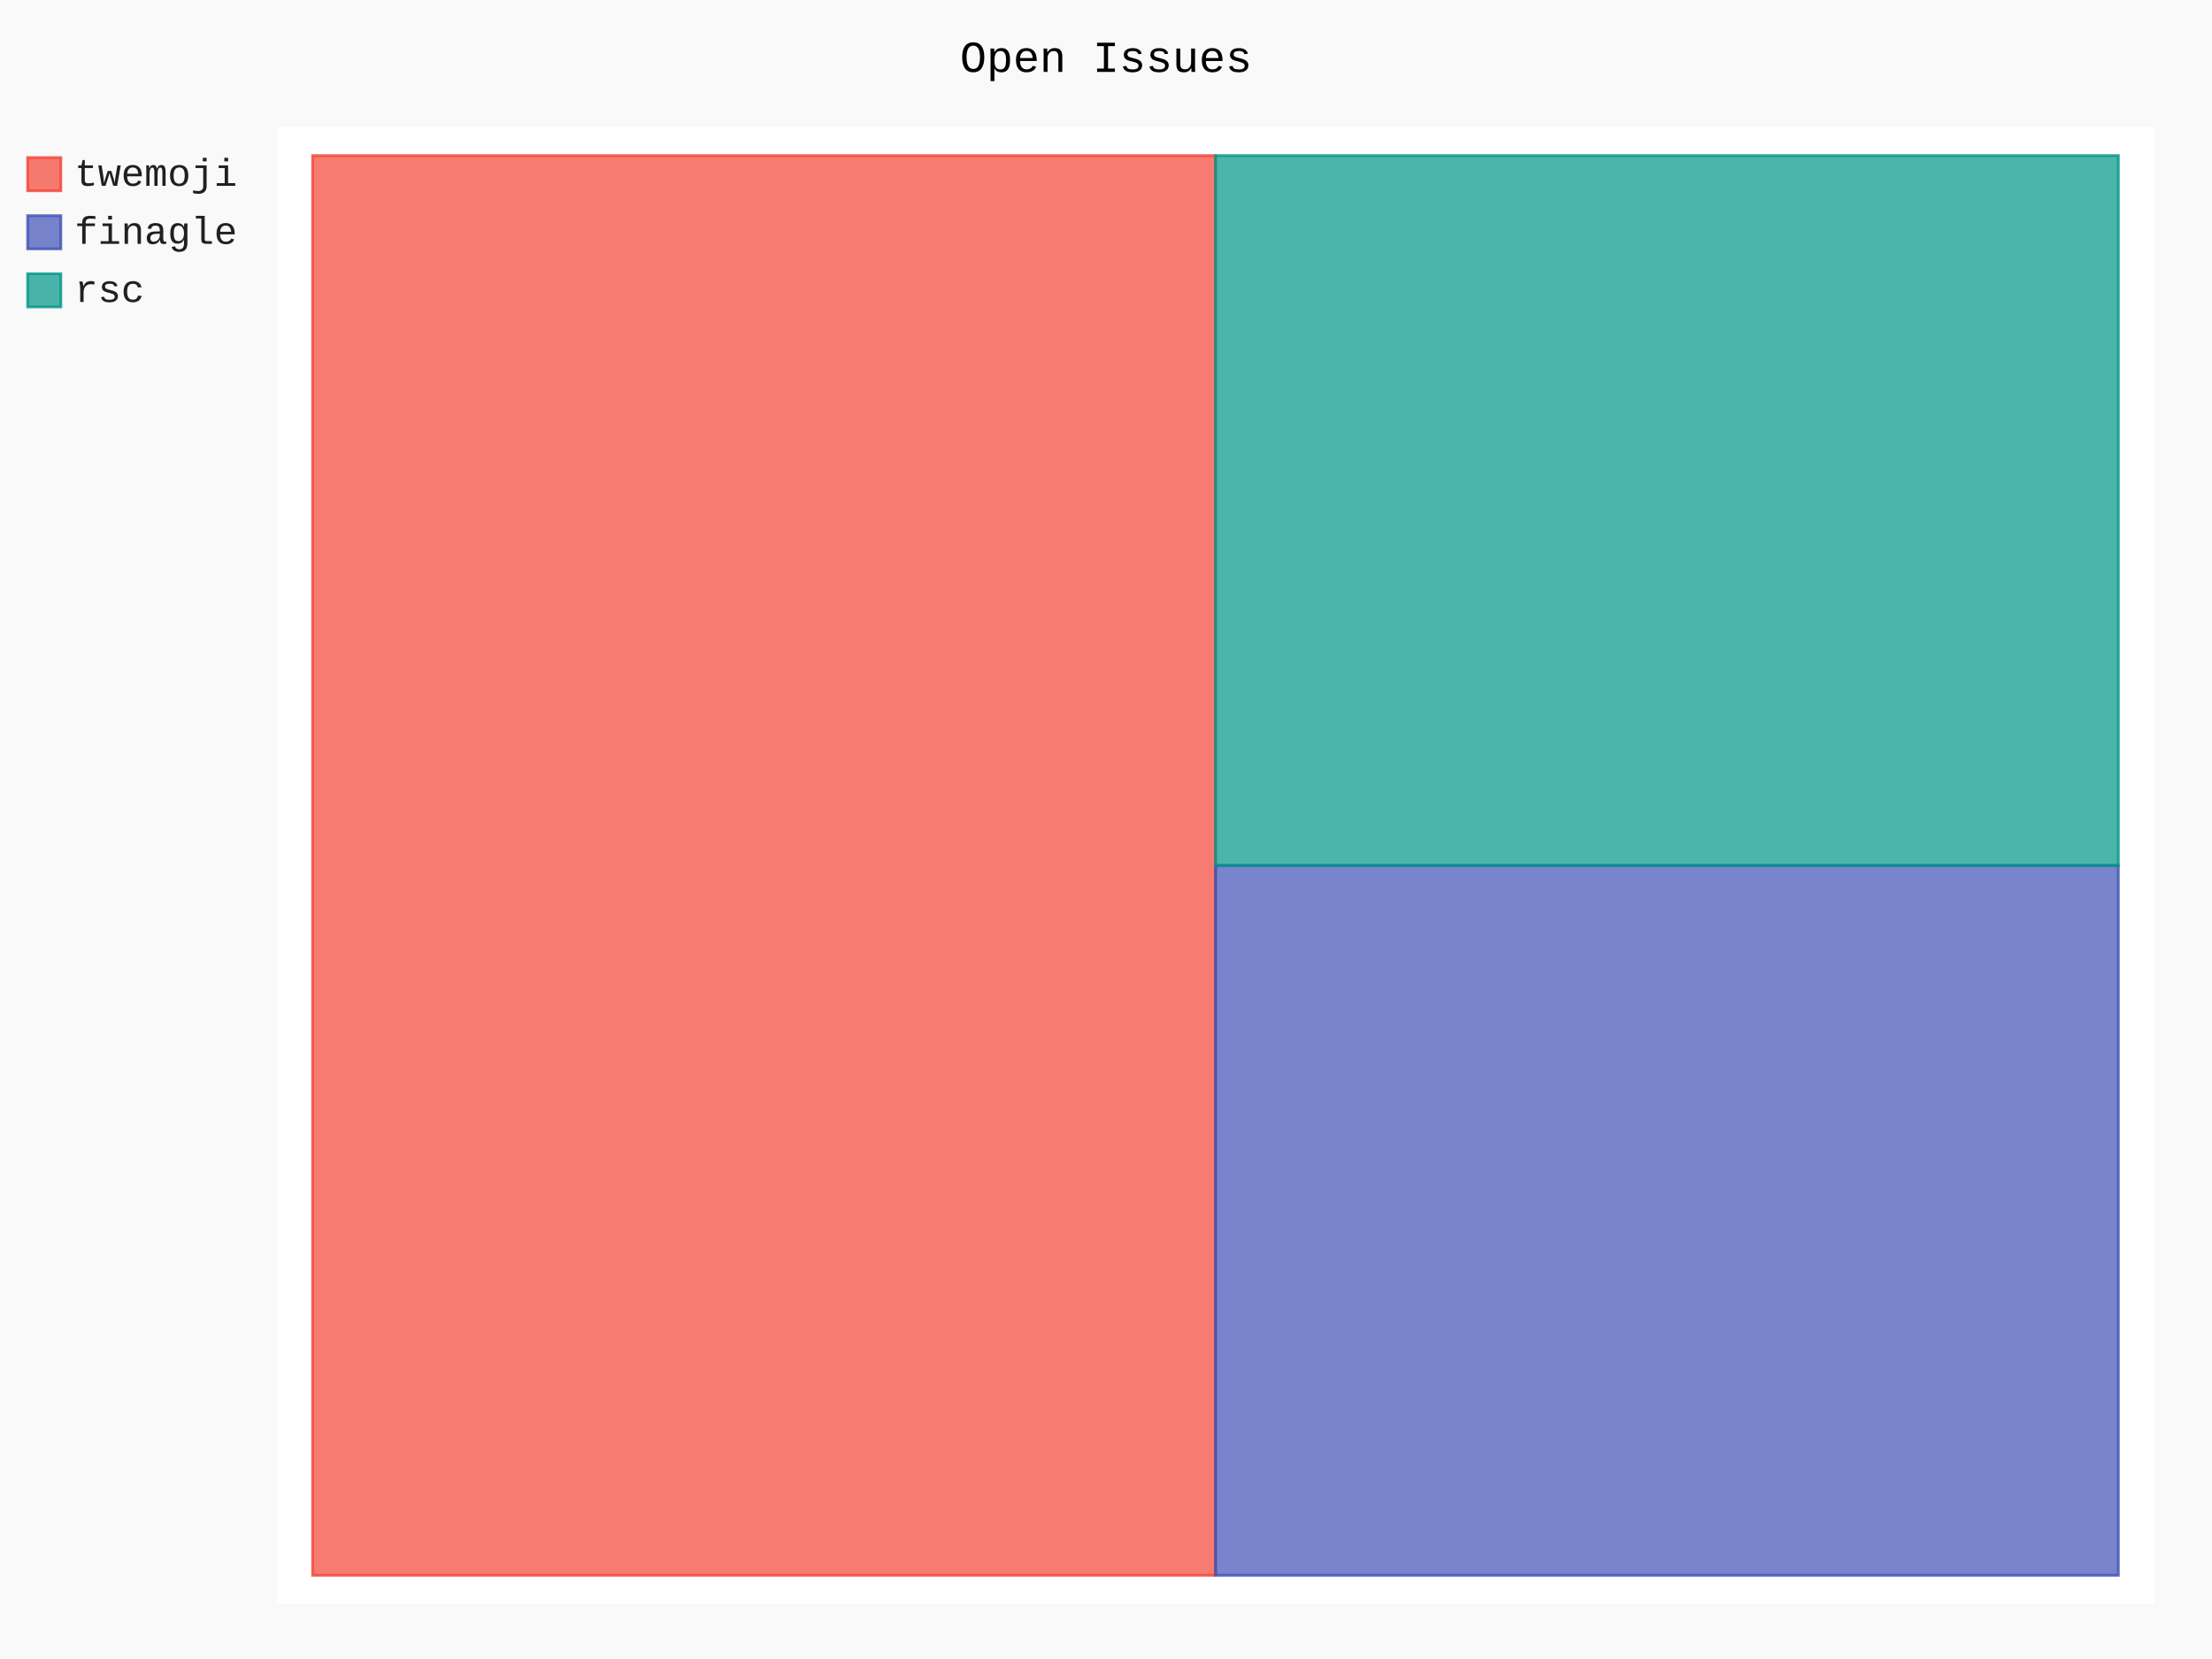
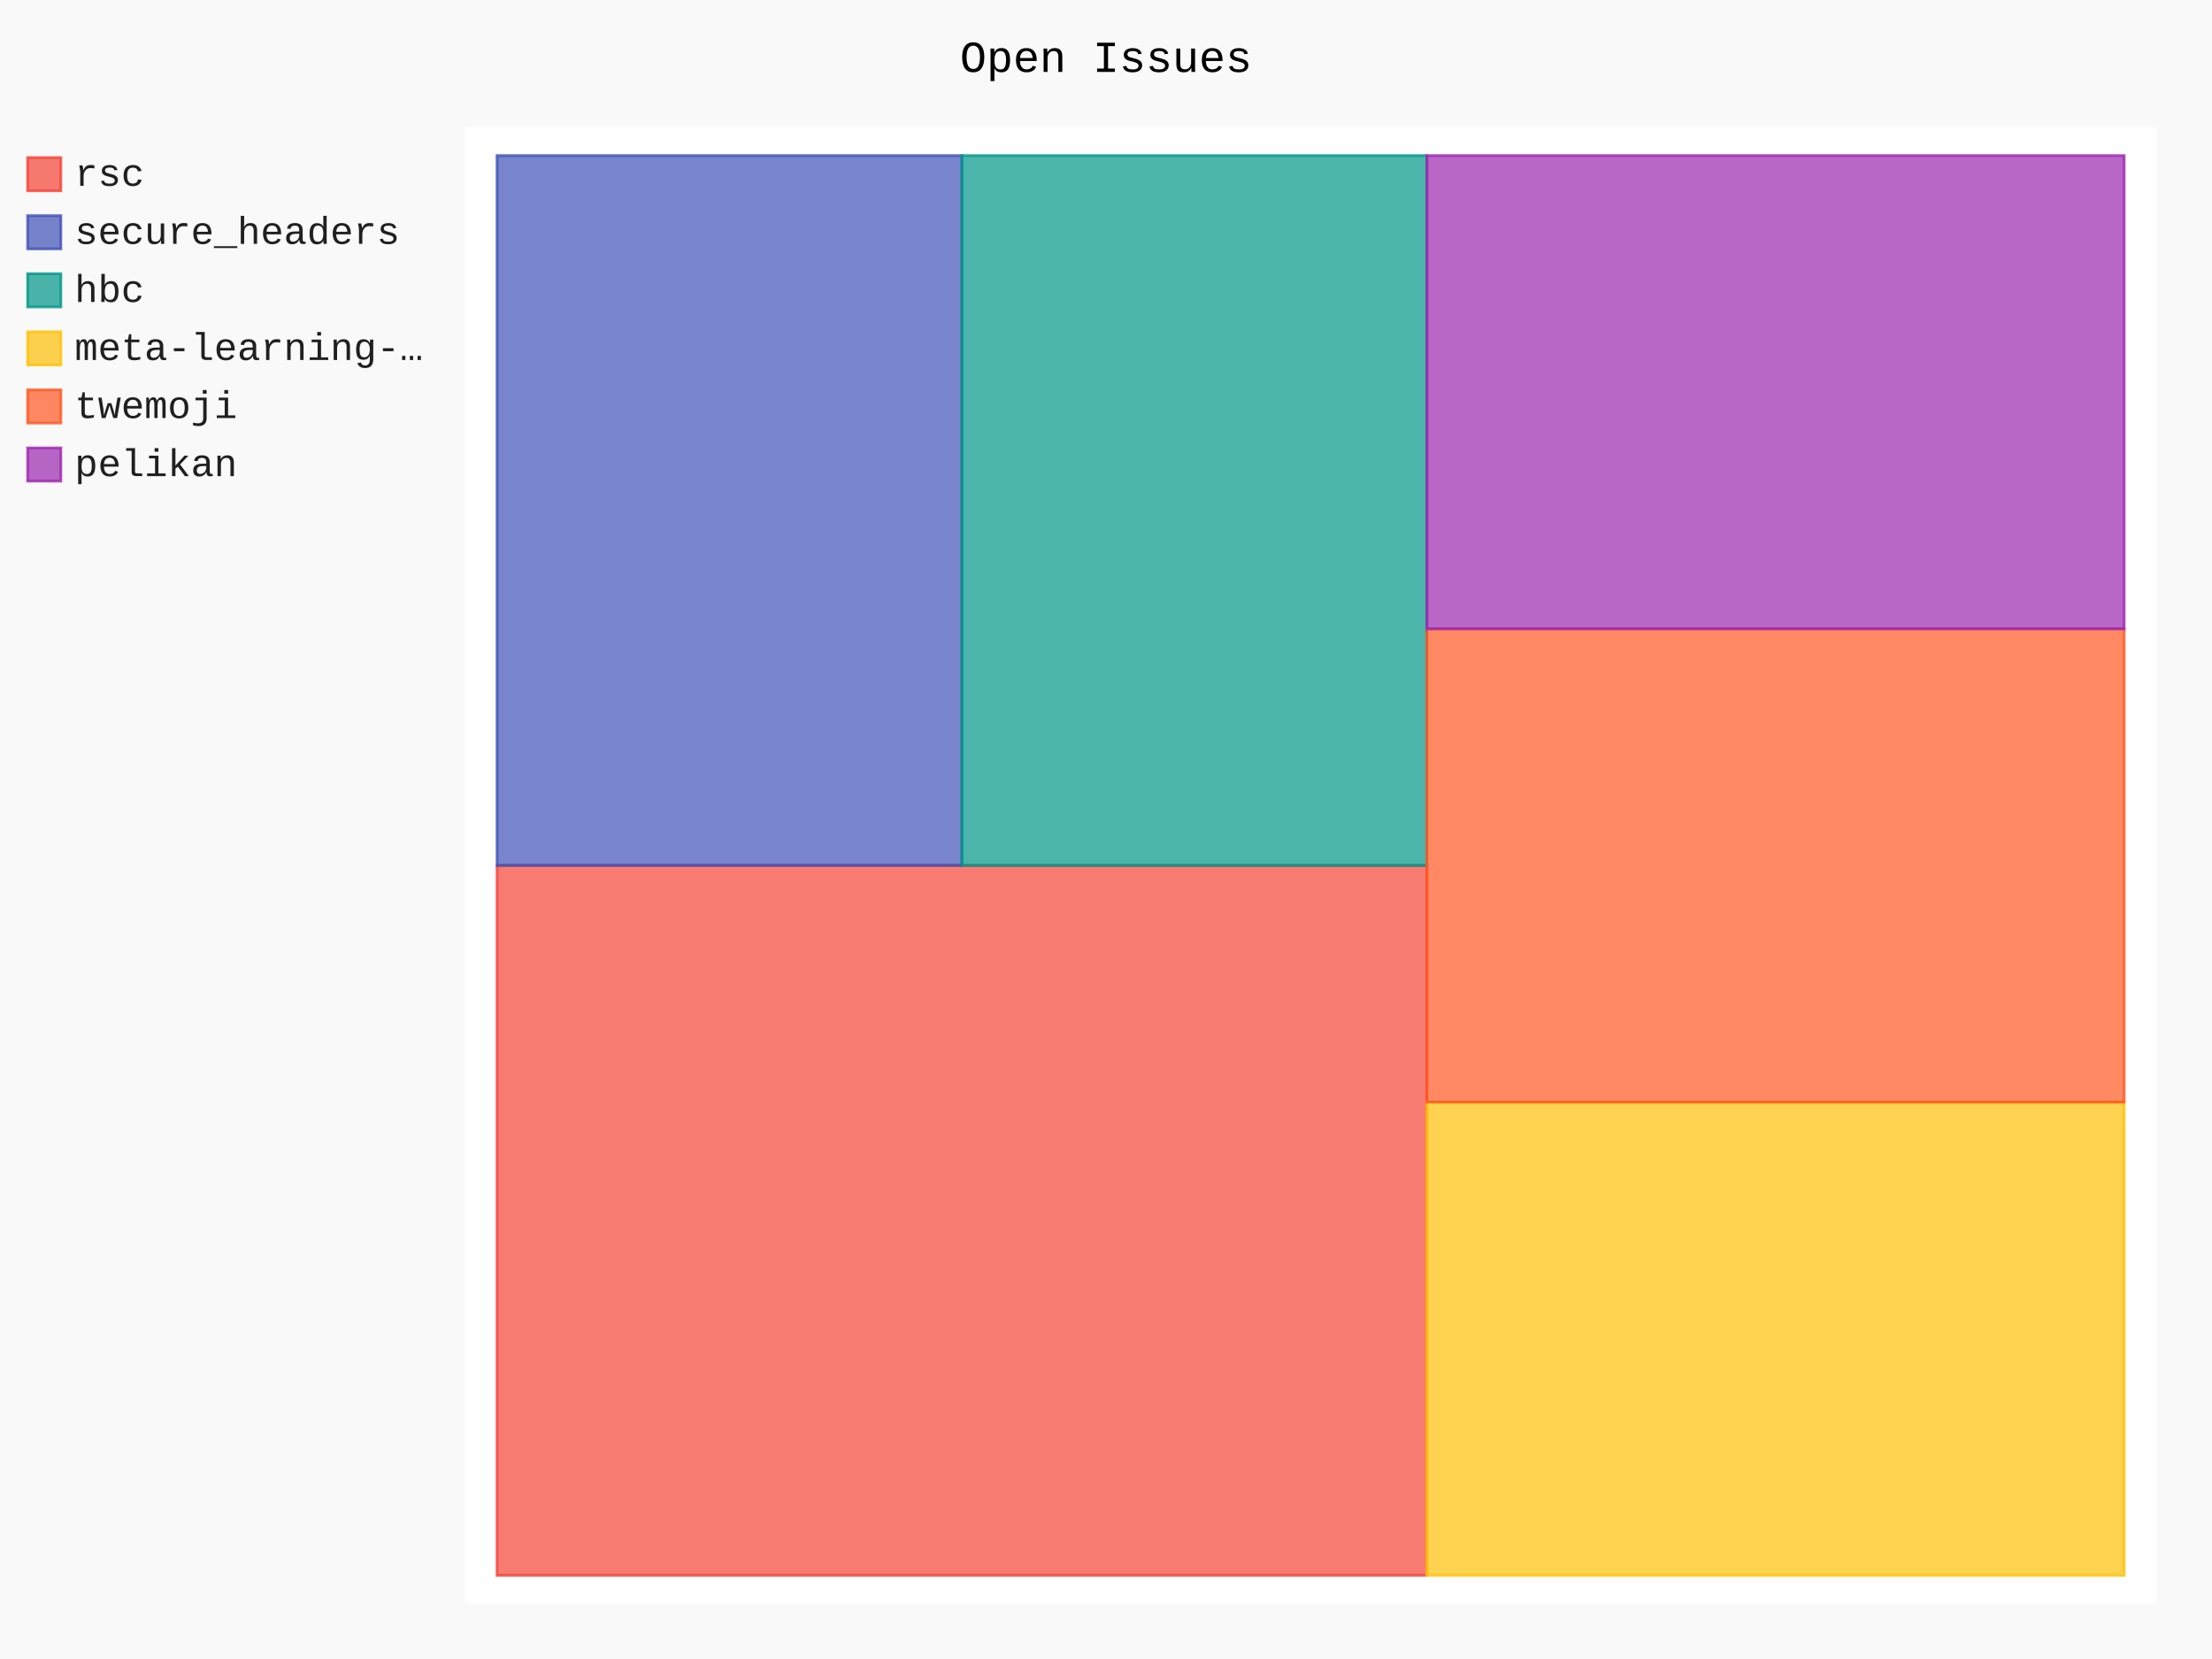
- <svg xmlns="http://www.w3.org/2000/svg" class="pygal-chart" id="chart-91254b7d-34a5-4f2b-9cc6-45d402ad3215" viewBox="0 0 800 600">
+ <svg xmlns="http://www.w3.org/2000/svg" class="pygal-chart" id="chart-95c0ab60-1987-48ce-8aa6-195e9975e3d7" viewBox="0 0 800 600">
  <defs>
-     <style type="text/css">#chart-91254b7d-34a5-4f2b-9cc6-45d402ad3215{-webkit-user-select:none;-webkit-font-smoothing:antialiased;font-family:Consolas,"Liberation Mono",Menlo,Courier,monospace}#chart-91254b7d-34a5-4f2b-9cc6-45d402ad3215 .title{font-family:Consolas,"Liberation Mono",Menlo,Courier,monospace;font-size:16px}#chart-91254b7d-34a5-4f2b-9cc6-45d402ad3215 .legends .legend text{font-family:Consolas,"Liberation Mono",Menlo,Courier,monospace;font-size:14px}#chart-91254b7d-34a5-4f2b-9cc6-45d402ad3215 .axis text{font-family:Consolas,"Liberation Mono",Menlo,Courier,monospace;font-size:10px}#chart-91254b7d-34a5-4f2b-9cc6-45d402ad3215 .axis text.major{font-family:Consolas,"Liberation Mono",Menlo,Courier,monospace;font-size:10px}#chart-91254b7d-34a5-4f2b-9cc6-45d402ad3215 .text-overlay text.value{font-family:Consolas,"Liberation Mono",Menlo,Courier,monospace;font-size:16px}#chart-91254b7d-34a5-4f2b-9cc6-45d402ad3215 .text-overlay text.label{font-family:Consolas,"Liberation Mono",Menlo,Courier,monospace;font-size:10px}#chart-91254b7d-34a5-4f2b-9cc6-45d402ad3215 .tooltip{font-family:Consolas,"Liberation Mono",Menlo,Courier,monospace;font-size:14px}#chart-91254b7d-34a5-4f2b-9cc6-45d402ad3215 text.no_data{font-family:Consolas,"Liberation Mono",Menlo,Courier,monospace;font-size:64px}
- #chart-91254b7d-34a5-4f2b-9cc6-45d402ad3215{background-color:rgba(249,249,249,1)}#chart-91254b7d-34a5-4f2b-9cc6-45d402ad3215 path,#chart-91254b7d-34a5-4f2b-9cc6-45d402ad3215 line,#chart-91254b7d-34a5-4f2b-9cc6-45d402ad3215 rect,#chart-91254b7d-34a5-4f2b-9cc6-45d402ad3215 circle{-webkit-transition:150ms;-moz-transition:150ms;transition:150ms}#chart-91254b7d-34a5-4f2b-9cc6-45d402ad3215 .graph &gt; .background{fill:rgba(249,249,249,1)}#chart-91254b7d-34a5-4f2b-9cc6-45d402ad3215 .plot &gt; .background{fill:rgba(255,255,255,1)}#chart-91254b7d-34a5-4f2b-9cc6-45d402ad3215 .graph{fill:rgba(0,0,0,.87)}#chart-91254b7d-34a5-4f2b-9cc6-45d402ad3215 text.no_data{fill:rgba(0,0,0,1)}#chart-91254b7d-34a5-4f2b-9cc6-45d402ad3215 .title{fill:rgba(0,0,0,1)}#chart-91254b7d-34a5-4f2b-9cc6-45d402ad3215 .legends .legend text{fill:rgba(0,0,0,.87)}#chart-91254b7d-34a5-4f2b-9cc6-45d402ad3215 .legends .legend:hover text{fill:rgba(0,0,0,1)}#chart-91254b7d-34a5-4f2b-9cc6-45d402ad3215 .axis .line{stroke:rgba(0,0,0,1)}#chart-91254b7d-34a5-4f2b-9cc6-45d402ad3215 .axis .guide.line{stroke:rgba(0,0,0,.54)}#chart-91254b7d-34a5-4f2b-9cc6-45d402ad3215 .axis .major.line{stroke:rgba(0,0,0,.87)}#chart-91254b7d-34a5-4f2b-9cc6-45d402ad3215 .axis text.major{fill:rgba(0,0,0,1)}#chart-91254b7d-34a5-4f2b-9cc6-45d402ad3215 .axis.y .guides:hover .guide.line,#chart-91254b7d-34a5-4f2b-9cc6-45d402ad3215 .line-graph .axis.x .guides:hover .guide.line,#chart-91254b7d-34a5-4f2b-9cc6-45d402ad3215 .stackedline-graph .axis.x .guides:hover .guide.line,#chart-91254b7d-34a5-4f2b-9cc6-45d402ad3215 .xy-graph .axis.x .guides:hover .guide.line{stroke:rgba(0,0,0,1)}#chart-91254b7d-34a5-4f2b-9cc6-45d402ad3215 .axis .guides:hover text{fill:rgba(0,0,0,1)}#chart-91254b7d-34a5-4f2b-9cc6-45d402ad3215 .reactive{fill-opacity:.7;stroke-opacity:.8}#chart-91254b7d-34a5-4f2b-9cc6-45d402ad3215 .ci{stroke:rgba(0,0,0,.87)}#chart-91254b7d-34a5-4f2b-9cc6-45d402ad3215 .reactive.active,#chart-91254b7d-34a5-4f2b-9cc6-45d402ad3215 .active .reactive{fill-opacity:.8;stroke-opacity:.9;stroke-width:4}#chart-91254b7d-34a5-4f2b-9cc6-45d402ad3215 .ci .reactive.active{stroke-width:1.5}#chart-91254b7d-34a5-4f2b-9cc6-45d402ad3215 .series text{fill:rgba(0,0,0,1)}#chart-91254b7d-34a5-4f2b-9cc6-45d402ad3215 .tooltip rect{fill:rgba(255,255,255,1);stroke:rgba(0,0,0,1);-webkit-transition:opacity 150ms;-moz-transition:opacity 150ms;transition:opacity 150ms}#chart-91254b7d-34a5-4f2b-9cc6-45d402ad3215 .tooltip .label{fill:rgba(0,0,0,.87)}#chart-91254b7d-34a5-4f2b-9cc6-45d402ad3215 .tooltip .label{fill:rgba(0,0,0,.87)}#chart-91254b7d-34a5-4f2b-9cc6-45d402ad3215 .tooltip .legend{font-size:.8em;fill:rgba(0,0,0,.54)}#chart-91254b7d-34a5-4f2b-9cc6-45d402ad3215 .tooltip .x_label{font-size:.6em;fill:rgba(0,0,0,1)}#chart-91254b7d-34a5-4f2b-9cc6-45d402ad3215 .tooltip .xlink{font-size:.5em;text-decoration:underline}#chart-91254b7d-34a5-4f2b-9cc6-45d402ad3215 .tooltip .value{font-size:1.5em}#chart-91254b7d-34a5-4f2b-9cc6-45d402ad3215 .bound{font-size:.5em}#chart-91254b7d-34a5-4f2b-9cc6-45d402ad3215 .max-value{font-size:.75em;fill:rgba(0,0,0,.54)}#chart-91254b7d-34a5-4f2b-9cc6-45d402ad3215 .map-element{fill:rgba(255,255,255,1);stroke:rgba(0,0,0,.54) !important}#chart-91254b7d-34a5-4f2b-9cc6-45d402ad3215 .map-element .reactive{fill-opacity:inherit;stroke-opacity:inherit}#chart-91254b7d-34a5-4f2b-9cc6-45d402ad3215 .color-0,#chart-91254b7d-34a5-4f2b-9cc6-45d402ad3215 .color-0 a:visited{stroke:#F44336;fill:#F44336}#chart-91254b7d-34a5-4f2b-9cc6-45d402ad3215 .color-1,#chart-91254b7d-34a5-4f2b-9cc6-45d402ad3215 .color-1 a:visited{stroke:#3F51B5;fill:#3F51B5}#chart-91254b7d-34a5-4f2b-9cc6-45d402ad3215 .color-2,#chart-91254b7d-34a5-4f2b-9cc6-45d402ad3215 .color-2 a:visited{stroke:#009688;fill:#009688}#chart-91254b7d-34a5-4f2b-9cc6-45d402ad3215 .text-overlay .color-0 text{fill:black}#chart-91254b7d-34a5-4f2b-9cc6-45d402ad3215 .text-overlay .color-1 text{fill:black}#chart-91254b7d-34a5-4f2b-9cc6-45d402ad3215 .text-overlay .color-2 text{fill:black}
- #chart-91254b7d-34a5-4f2b-9cc6-45d402ad3215 text.no_data{text-anchor:middle}#chart-91254b7d-34a5-4f2b-9cc6-45d402ad3215 .guide.line{fill:none}#chart-91254b7d-34a5-4f2b-9cc6-45d402ad3215 .centered{text-anchor:middle}#chart-91254b7d-34a5-4f2b-9cc6-45d402ad3215 .title{text-anchor:middle}#chart-91254b7d-34a5-4f2b-9cc6-45d402ad3215 .legends .legend text{fill-opacity:1}#chart-91254b7d-34a5-4f2b-9cc6-45d402ad3215 .axis.x text{text-anchor:middle}#chart-91254b7d-34a5-4f2b-9cc6-45d402ad3215 .axis.x:not(.web) text[transform]{text-anchor:start}#chart-91254b7d-34a5-4f2b-9cc6-45d402ad3215 .axis.x:not(.web) text[transform].backwards{text-anchor:end}#chart-91254b7d-34a5-4f2b-9cc6-45d402ad3215 .axis.y text{text-anchor:end}#chart-91254b7d-34a5-4f2b-9cc6-45d402ad3215 .axis.y text[transform].backwards{text-anchor:start}#chart-91254b7d-34a5-4f2b-9cc6-45d402ad3215 .axis.y2 text{text-anchor:start}#chart-91254b7d-34a5-4f2b-9cc6-45d402ad3215 .axis.y2 text[transform].backwards{text-anchor:end}#chart-91254b7d-34a5-4f2b-9cc6-45d402ad3215 .axis .guide.line{stroke-dasharray:4,4}#chart-91254b7d-34a5-4f2b-9cc6-45d402ad3215 .axis .major.guide.line{stroke-dasharray:6,6}#chart-91254b7d-34a5-4f2b-9cc6-45d402ad3215 .horizontal .axis.y .guide.line,#chart-91254b7d-34a5-4f2b-9cc6-45d402ad3215 .horizontal .axis.y2 .guide.line,#chart-91254b7d-34a5-4f2b-9cc6-45d402ad3215 .vertical .axis.x .guide.line{opacity:0}#chart-91254b7d-34a5-4f2b-9cc6-45d402ad3215 .horizontal .axis.always_show .guide.line,#chart-91254b7d-34a5-4f2b-9cc6-45d402ad3215 .vertical .axis.always_show .guide.line{opacity:1 !important}#chart-91254b7d-34a5-4f2b-9cc6-45d402ad3215 .axis.y .guides:hover .guide.line,#chart-91254b7d-34a5-4f2b-9cc6-45d402ad3215 .axis.y2 .guides:hover .guide.line,#chart-91254b7d-34a5-4f2b-9cc6-45d402ad3215 .axis.x .guides:hover .guide.line{opacity:1}#chart-91254b7d-34a5-4f2b-9cc6-45d402ad3215 .axis .guides:hover text{opacity:1}#chart-91254b7d-34a5-4f2b-9cc6-45d402ad3215 .nofill{fill:none}#chart-91254b7d-34a5-4f2b-9cc6-45d402ad3215 .subtle-fill{fill-opacity:.2}#chart-91254b7d-34a5-4f2b-9cc6-45d402ad3215 .dot{stroke-width:1px;fill-opacity:1}#chart-91254b7d-34a5-4f2b-9cc6-45d402ad3215 .dot.active{stroke-width:5px}#chart-91254b7d-34a5-4f2b-9cc6-45d402ad3215 .dot.negative{fill:transparent}#chart-91254b7d-34a5-4f2b-9cc6-45d402ad3215 text,#chart-91254b7d-34a5-4f2b-9cc6-45d402ad3215 tspan{stroke:none !important}#chart-91254b7d-34a5-4f2b-9cc6-45d402ad3215 .series text.active{opacity:1}#chart-91254b7d-34a5-4f2b-9cc6-45d402ad3215 .tooltip rect{fill-opacity:.95;stroke-width:.5}#chart-91254b7d-34a5-4f2b-9cc6-45d402ad3215 .tooltip text{fill-opacity:1}#chart-91254b7d-34a5-4f2b-9cc6-45d402ad3215 .showable{visibility:hidden}#chart-91254b7d-34a5-4f2b-9cc6-45d402ad3215 .showable.shown{visibility:visible}#chart-91254b7d-34a5-4f2b-9cc6-45d402ad3215 .gauge-background{fill:rgba(229,229,229,1);stroke:none}#chart-91254b7d-34a5-4f2b-9cc6-45d402ad3215 .bg-lines{stroke:rgba(249,249,249,1);stroke-width:2px}</style>
+     <style type="text/css">#chart-95c0ab60-1987-48ce-8aa6-195e9975e3d7{-webkit-user-select:none;-webkit-font-smoothing:antialiased;font-family:Consolas,"Liberation Mono",Menlo,Courier,monospace}#chart-95c0ab60-1987-48ce-8aa6-195e9975e3d7 .title{font-family:Consolas,"Liberation Mono",Menlo,Courier,monospace;font-size:16px}#chart-95c0ab60-1987-48ce-8aa6-195e9975e3d7 .legends .legend text{font-family:Consolas,"Liberation Mono",Menlo,Courier,monospace;font-size:14px}#chart-95c0ab60-1987-48ce-8aa6-195e9975e3d7 .axis text{font-family:Consolas,"Liberation Mono",Menlo,Courier,monospace;font-size:10px}#chart-95c0ab60-1987-48ce-8aa6-195e9975e3d7 .axis text.major{font-family:Consolas,"Liberation Mono",Menlo,Courier,monospace;font-size:10px}#chart-95c0ab60-1987-48ce-8aa6-195e9975e3d7 .text-overlay text.value{font-family:Consolas,"Liberation Mono",Menlo,Courier,monospace;font-size:16px}#chart-95c0ab60-1987-48ce-8aa6-195e9975e3d7 .text-overlay text.label{font-family:Consolas,"Liberation Mono",Menlo,Courier,monospace;font-size:10px}#chart-95c0ab60-1987-48ce-8aa6-195e9975e3d7 .tooltip{font-family:Consolas,"Liberation Mono",Menlo,Courier,monospace;font-size:14px}#chart-95c0ab60-1987-48ce-8aa6-195e9975e3d7 text.no_data{font-family:Consolas,"Liberation Mono",Menlo,Courier,monospace;font-size:64px}
+ #chart-95c0ab60-1987-48ce-8aa6-195e9975e3d7{background-color:rgba(249,249,249,1)}#chart-95c0ab60-1987-48ce-8aa6-195e9975e3d7 path,#chart-95c0ab60-1987-48ce-8aa6-195e9975e3d7 line,#chart-95c0ab60-1987-48ce-8aa6-195e9975e3d7 rect,#chart-95c0ab60-1987-48ce-8aa6-195e9975e3d7 circle{-webkit-transition:150ms;-moz-transition:150ms;transition:150ms}#chart-95c0ab60-1987-48ce-8aa6-195e9975e3d7 .graph &gt; .background{fill:rgba(249,249,249,1)}#chart-95c0ab60-1987-48ce-8aa6-195e9975e3d7 .plot &gt; .background{fill:rgba(255,255,255,1)}#chart-95c0ab60-1987-48ce-8aa6-195e9975e3d7 .graph{fill:rgba(0,0,0,.87)}#chart-95c0ab60-1987-48ce-8aa6-195e9975e3d7 text.no_data{fill:rgba(0,0,0,1)}#chart-95c0ab60-1987-48ce-8aa6-195e9975e3d7 .title{fill:rgba(0,0,0,1)}#chart-95c0ab60-1987-48ce-8aa6-195e9975e3d7 .legends .legend text{fill:rgba(0,0,0,.87)}#chart-95c0ab60-1987-48ce-8aa6-195e9975e3d7 .legends .legend:hover text{fill:rgba(0,0,0,1)}#chart-95c0ab60-1987-48ce-8aa6-195e9975e3d7 .axis .line{stroke:rgba(0,0,0,1)}#chart-95c0ab60-1987-48ce-8aa6-195e9975e3d7 .axis .guide.line{stroke:rgba(0,0,0,.54)}#chart-95c0ab60-1987-48ce-8aa6-195e9975e3d7 .axis .major.line{stroke:rgba(0,0,0,.87)}#chart-95c0ab60-1987-48ce-8aa6-195e9975e3d7 .axis text.major{fill:rgba(0,0,0,1)}#chart-95c0ab60-1987-48ce-8aa6-195e9975e3d7 .axis.y .guides:hover .guide.line,#chart-95c0ab60-1987-48ce-8aa6-195e9975e3d7 .line-graph .axis.x .guides:hover .guide.line,#chart-95c0ab60-1987-48ce-8aa6-195e9975e3d7 .stackedline-graph .axis.x .guides:hover .guide.line,#chart-95c0ab60-1987-48ce-8aa6-195e9975e3d7 .xy-graph .axis.x .guides:hover .guide.line{stroke:rgba(0,0,0,1)}#chart-95c0ab60-1987-48ce-8aa6-195e9975e3d7 .axis .guides:hover text{fill:rgba(0,0,0,1)}#chart-95c0ab60-1987-48ce-8aa6-195e9975e3d7 .reactive{fill-opacity:.7;stroke-opacity:.8}#chart-95c0ab60-1987-48ce-8aa6-195e9975e3d7 .ci{stroke:rgba(0,0,0,.87)}#chart-95c0ab60-1987-48ce-8aa6-195e9975e3d7 .reactive.active,#chart-95c0ab60-1987-48ce-8aa6-195e9975e3d7 .active .reactive{fill-opacity:.8;stroke-opacity:.9;stroke-width:4}#chart-95c0ab60-1987-48ce-8aa6-195e9975e3d7 .ci .reactive.active{stroke-width:1.5}#chart-95c0ab60-1987-48ce-8aa6-195e9975e3d7 .series text{fill:rgba(0,0,0,1)}#chart-95c0ab60-1987-48ce-8aa6-195e9975e3d7 .tooltip rect{fill:rgba(255,255,255,1);stroke:rgba(0,0,0,1);-webkit-transition:opacity 150ms;-moz-transition:opacity 150ms;transition:opacity 150ms}#chart-95c0ab60-1987-48ce-8aa6-195e9975e3d7 .tooltip .label{fill:rgba(0,0,0,.87)}#chart-95c0ab60-1987-48ce-8aa6-195e9975e3d7 .tooltip .label{fill:rgba(0,0,0,.87)}#chart-95c0ab60-1987-48ce-8aa6-195e9975e3d7 .tooltip .legend{font-size:.8em;fill:rgba(0,0,0,.54)}#chart-95c0ab60-1987-48ce-8aa6-195e9975e3d7 .tooltip .x_label{font-size:.6em;fill:rgba(0,0,0,1)}#chart-95c0ab60-1987-48ce-8aa6-195e9975e3d7 .tooltip .xlink{font-size:.5em;text-decoration:underline}#chart-95c0ab60-1987-48ce-8aa6-195e9975e3d7 .tooltip .value{font-size:1.5em}#chart-95c0ab60-1987-48ce-8aa6-195e9975e3d7 .bound{font-size:.5em}#chart-95c0ab60-1987-48ce-8aa6-195e9975e3d7 .max-value{font-size:.75em;fill:rgba(0,0,0,.54)}#chart-95c0ab60-1987-48ce-8aa6-195e9975e3d7 .map-element{fill:rgba(255,255,255,1);stroke:rgba(0,0,0,.54) !important}#chart-95c0ab60-1987-48ce-8aa6-195e9975e3d7 .map-element .reactive{fill-opacity:inherit;stroke-opacity:inherit}#chart-95c0ab60-1987-48ce-8aa6-195e9975e3d7 .color-0,#chart-95c0ab60-1987-48ce-8aa6-195e9975e3d7 .color-0 a:visited{stroke:#F44336;fill:#F44336}#chart-95c0ab60-1987-48ce-8aa6-195e9975e3d7 .color-1,#chart-95c0ab60-1987-48ce-8aa6-195e9975e3d7 .color-1 a:visited{stroke:#3F51B5;fill:#3F51B5}#chart-95c0ab60-1987-48ce-8aa6-195e9975e3d7 .color-2,#chart-95c0ab60-1987-48ce-8aa6-195e9975e3d7 .color-2 a:visited{stroke:#009688;fill:#009688}#chart-95c0ab60-1987-48ce-8aa6-195e9975e3d7 .color-3,#chart-95c0ab60-1987-48ce-8aa6-195e9975e3d7 .color-3 a:visited{stroke:#FFC107;fill:#FFC107}#chart-95c0ab60-1987-48ce-8aa6-195e9975e3d7 .color-4,#chart-95c0ab60-1987-48ce-8aa6-195e9975e3d7 .color-4 a:visited{stroke:#FF5722;fill:#FF5722}#chart-95c0ab60-1987-48ce-8aa6-195e9975e3d7 .color-5,#chart-95c0ab60-1987-48ce-8aa6-195e9975e3d7 .color-5 a:visited{stroke:#9C27B0;fill:#9C27B0}#chart-95c0ab60-1987-48ce-8aa6-195e9975e3d7 .text-overlay .color-0 text{fill:black}#chart-95c0ab60-1987-48ce-8aa6-195e9975e3d7 .text-overlay .color-1 text{fill:black}#chart-95c0ab60-1987-48ce-8aa6-195e9975e3d7 .text-overlay .color-2 text{fill:black}#chart-95c0ab60-1987-48ce-8aa6-195e9975e3d7 .text-overlay .color-3 text{fill:black}#chart-95c0ab60-1987-48ce-8aa6-195e9975e3d7 .text-overlay .color-4 text{fill:black}#chart-95c0ab60-1987-48ce-8aa6-195e9975e3d7 .text-overlay .color-5 text{fill:black}
+ #chart-95c0ab60-1987-48ce-8aa6-195e9975e3d7 text.no_data{text-anchor:middle}#chart-95c0ab60-1987-48ce-8aa6-195e9975e3d7 .guide.line{fill:none}#chart-95c0ab60-1987-48ce-8aa6-195e9975e3d7 .centered{text-anchor:middle}#chart-95c0ab60-1987-48ce-8aa6-195e9975e3d7 .title{text-anchor:middle}#chart-95c0ab60-1987-48ce-8aa6-195e9975e3d7 .legends .legend text{fill-opacity:1}#chart-95c0ab60-1987-48ce-8aa6-195e9975e3d7 .axis.x text{text-anchor:middle}#chart-95c0ab60-1987-48ce-8aa6-195e9975e3d7 .axis.x:not(.web) text[transform]{text-anchor:start}#chart-95c0ab60-1987-48ce-8aa6-195e9975e3d7 .axis.x:not(.web) text[transform].backwards{text-anchor:end}#chart-95c0ab60-1987-48ce-8aa6-195e9975e3d7 .axis.y text{text-anchor:end}#chart-95c0ab60-1987-48ce-8aa6-195e9975e3d7 .axis.y text[transform].backwards{text-anchor:start}#chart-95c0ab60-1987-48ce-8aa6-195e9975e3d7 .axis.y2 text{text-anchor:start}#chart-95c0ab60-1987-48ce-8aa6-195e9975e3d7 .axis.y2 text[transform].backwards{text-anchor:end}#chart-95c0ab60-1987-48ce-8aa6-195e9975e3d7 .axis .guide.line{stroke-dasharray:4,4}#chart-95c0ab60-1987-48ce-8aa6-195e9975e3d7 .axis .major.guide.line{stroke-dasharray:6,6}#chart-95c0ab60-1987-48ce-8aa6-195e9975e3d7 .horizontal .axis.y .guide.line,#chart-95c0ab60-1987-48ce-8aa6-195e9975e3d7 .horizontal .axis.y2 .guide.line,#chart-95c0ab60-1987-48ce-8aa6-195e9975e3d7 .vertical .axis.x .guide.line{opacity:0}#chart-95c0ab60-1987-48ce-8aa6-195e9975e3d7 .horizontal .axis.always_show .guide.line,#chart-95c0ab60-1987-48ce-8aa6-195e9975e3d7 .vertical .axis.always_show .guide.line{opacity:1 !important}#chart-95c0ab60-1987-48ce-8aa6-195e9975e3d7 .axis.y .guides:hover .guide.line,#chart-95c0ab60-1987-48ce-8aa6-195e9975e3d7 .axis.y2 .guides:hover .guide.line,#chart-95c0ab60-1987-48ce-8aa6-195e9975e3d7 .axis.x .guides:hover .guide.line{opacity:1}#chart-95c0ab60-1987-48ce-8aa6-195e9975e3d7 .axis .guides:hover text{opacity:1}#chart-95c0ab60-1987-48ce-8aa6-195e9975e3d7 .nofill{fill:none}#chart-95c0ab60-1987-48ce-8aa6-195e9975e3d7 .subtle-fill{fill-opacity:.2}#chart-95c0ab60-1987-48ce-8aa6-195e9975e3d7 .dot{stroke-width:1px;fill-opacity:1}#chart-95c0ab60-1987-48ce-8aa6-195e9975e3d7 .dot.active{stroke-width:5px}#chart-95c0ab60-1987-48ce-8aa6-195e9975e3d7 .dot.negative{fill:transparent}#chart-95c0ab60-1987-48ce-8aa6-195e9975e3d7 text,#chart-95c0ab60-1987-48ce-8aa6-195e9975e3d7 tspan{stroke:none !important}#chart-95c0ab60-1987-48ce-8aa6-195e9975e3d7 .series text.active{opacity:1}#chart-95c0ab60-1987-48ce-8aa6-195e9975e3d7 .tooltip rect{fill-opacity:.95;stroke-width:.5}#chart-95c0ab60-1987-48ce-8aa6-195e9975e3d7 .tooltip text{fill-opacity:1}#chart-95c0ab60-1987-48ce-8aa6-195e9975e3d7 .showable{visibility:hidden}#chart-95c0ab60-1987-48ce-8aa6-195e9975e3d7 .showable.shown{visibility:visible}#chart-95c0ab60-1987-48ce-8aa6-195e9975e3d7 .gauge-background{fill:rgba(229,229,229,1);stroke:none}#chart-95c0ab60-1987-48ce-8aa6-195e9975e3d7 .bg-lines{stroke:rgba(249,249,249,1);stroke-width:2px}</style>
  </defs>
  <g class="graph treemap-graph vertical">
    <rect class="background" height="600" width="800" x="0" y="0" />
-     <g class="plot" transform="translate(100, 46)">
-       <rect class="background" height="534" width="679.2" x="0" y="0" />
+     <g class="plot" transform="translate(168, 46)">
+       <rect class="background" height="534" width="612.0" x="0" y="0" />
      <g class="series serie-0 color-0">
        <g class="rects">
          <g class="rect">
-             <rect class="rect reactive tooltip-trigger" height="513.462" width="326.538" x="13.062" y="10.269" />
+             <rect class="rect reactive tooltip-trigger" height="256.731" width="336.264" x="11.769" y="267.0" />
          </g>
        </g>
      </g>
      <g class="series serie-1 color-1">
        <g class="rects">
          <g class="rect">
-             <rect class="rect reactive tooltip-trigger" height="256.731" width="326.538" x="339.6" y="267.0" />
+             <rect class="rect reactive tooltip-trigger" height="256.731" width="168.132" x="11.769" y="10.269" />
          </g>
        </g>
      </g>
      <g class="series serie-2 color-2">
        <g class="rects">
          <g class="rect">
-             <rect class="rect reactive tooltip-trigger" height="256.731" width="326.538" x="339.6" y="10.269" />
+             <rect class="rect reactive tooltip-trigger" height="256.731" width="168.132" x="179.901" y="10.269" />
+           </g>
+         </g>
+       </g>
+       <g class="series serie-3 color-3">
+         <g class="rects">
+           <g class="rect">
+             <rect class="rect reactive tooltip-trigger" height="171.154" width="252.198" x="348.033" y="352.577" />
+           </g>
+         </g>
+       </g>
+       <g class="series serie-4 color-4">
+         <g class="rects">
+           <g class="rect">
+             <rect class="rect reactive tooltip-trigger" height="171.154" width="252.198" x="348.033" y="181.423" />
+           </g>
+         </g>
+       </g>
+       <g class="series serie-5 color-5">
+         <g class="rects">
+           <g class="rect">
+             <rect class="rect reactive tooltip-trigger" height="171.154" width="252.198" x="348.033" y="10.269" />
          </g>
        </g>
      </g>
    </g>
    <g class="titles">
      <text class="title plot_title" x="400.0" y="26">Open Issues</text>
    </g>
-     <g class="plot overlay" transform="translate(100, 46)">
+     <g class="plot overlay" transform="translate(168, 46)">
      <g class="series serie-0 color-0" />
      <g class="series serie-1 color-1" />
      <g class="series serie-2 color-2" />
+       <g class="series serie-3 color-3" />
+       <g class="series serie-4 color-4" />
+       <g class="series serie-5 color-5" />
    </g>
-     <g class="plot text-overlay" transform="translate(100, 46)">
+     <g class="plot text-overlay" transform="translate(168, 46)">
      <g class="series serie-0 color-0" />
      <g class="series serie-1 color-1" />
      <g class="series serie-2 color-2" />
+       <g class="series serie-3 color-3" />
+       <g class="series serie-4 color-4" />
+       <g class="series serie-5 color-5" />
    </g>
-     <g class="plot tooltip-overlay" transform="translate(100, 46)">
+     <g class="plot tooltip-overlay" transform="translate(168, 46)">
      <g class="tooltip" style="opacity: 0" transform="translate(0 0)">
        <rect class="tooltip-box" height="0" rx="0" ry="0" width="0" />
        <g class="text" />
      </g>
    </g>
    <g class="legends" transform="translate(10, 56)">
      <g class="legend reactive activate-serie" id="activate-serie-0">
        <rect class="color-0 reactive" height="12" width="12" x="0.0" y="1.0" />
-         <text x="17.0" y="11.2">twemoji</text>
+         <text x="17.0" y="11.2">rsc</text>
      </g>
      <g class="legend reactive activate-serie" id="activate-serie-1">
        <rect class="color-1 reactive" height="12" width="12" x="0.0" y="22.0" />
-         <text x="17.0" y="32.2">finagle</text>
+         <text x="17.0" y="32.2">secure_headers</text>
      </g>
      <g class="legend reactive activate-serie" id="activate-serie-2">
        <rect class="color-2 reactive" height="12" width="12" x="0.0" y="43.0" />
-         <text x="17.0" y="53.2">rsc</text>
+         <text x="17.0" y="53.2">hbc</text>
+       </g>
+       <g class="legend reactive activate-serie" id="activate-serie-3">
+         <rect class="color-3 reactive" height="12" width="12" x="0.0" y="64.0" />
+         <text x="17.0" y="74.2">meta-learning-…</text>
+       </g>
+       <g class="legend reactive activate-serie" id="activate-serie-4">
+         <rect class="color-4 reactive" height="12" width="12" x="0.0" y="85.0" />
+         <text x="17.0" y="95.2">twemoji</text>
+       </g>
+       <g class="legend reactive activate-serie" id="activate-serie-5">
+         <rect class="color-5 reactive" height="12" width="12" x="0.0" y="106.0" />
+         <text x="17.0" y="116.2">pelikan</text>
      </g>
    </g>
    <g class="legends" transform="translate(790, 56)" />
  </g>
</svg>
